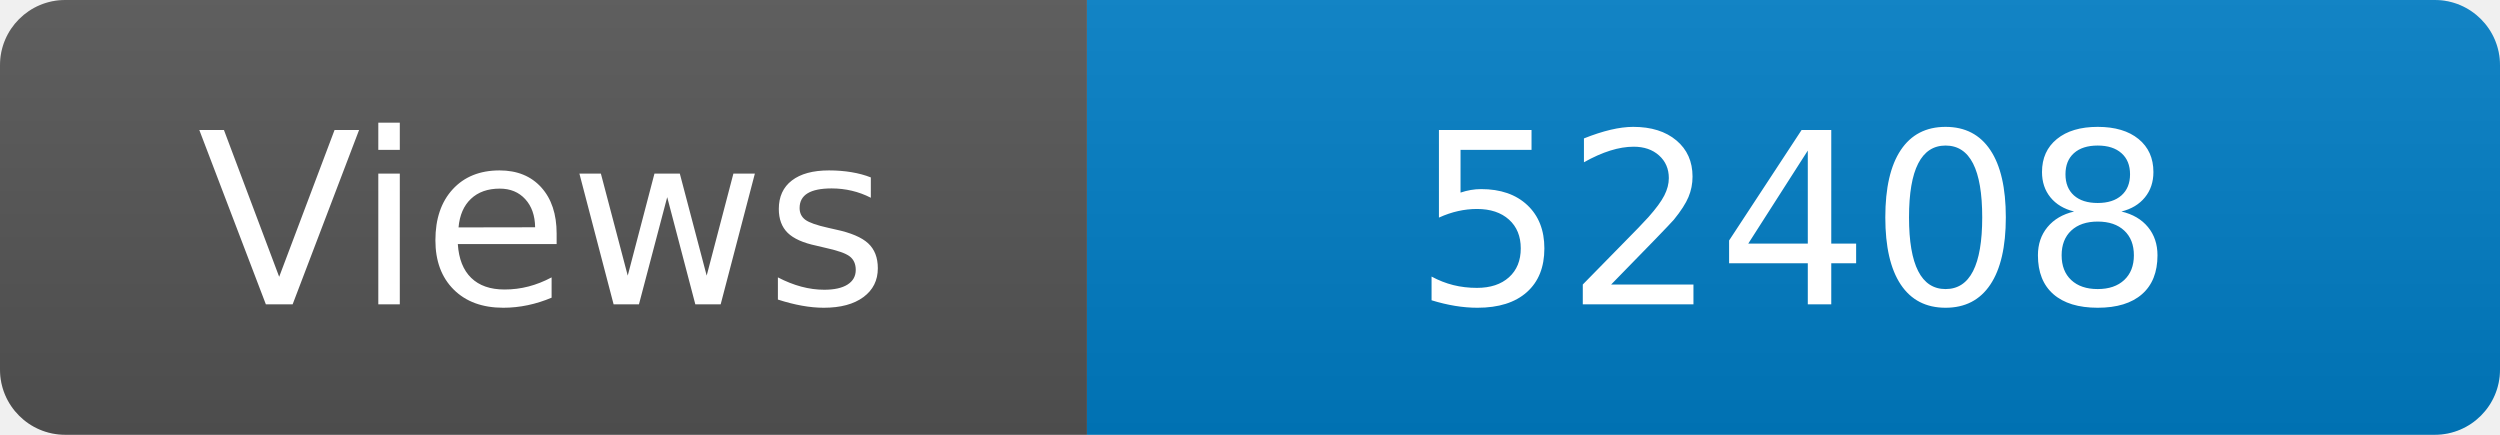
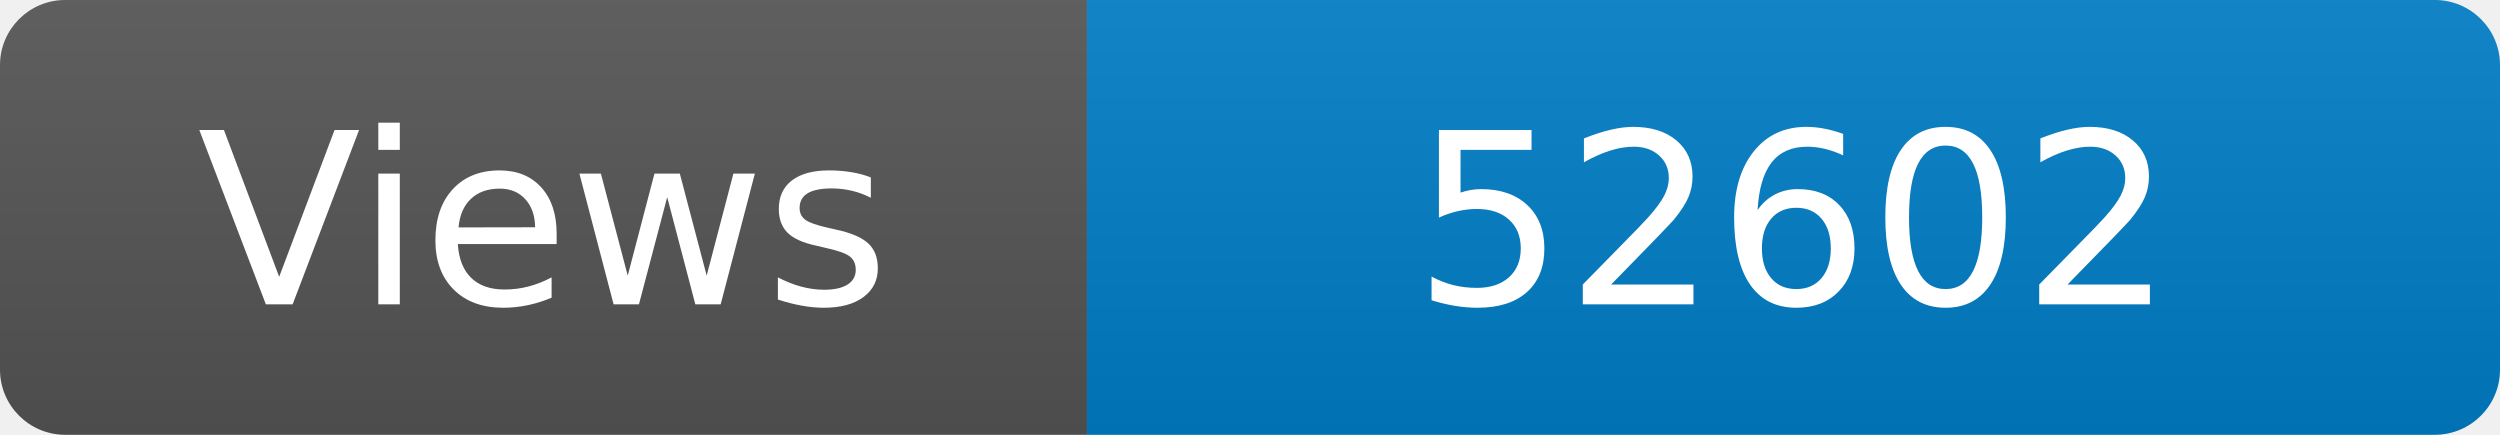
<svg xmlns="http://www.w3.org/2000/svg" width="115" height="20" role="img" aria-label="Maintained?: yes">
  <linearGradient id="s" x2="0" y2="100%">
    <stop offset="0" stop-color="#bbb" stop-opacity=".1" />
    <stop offset="1" stop-opacity=".1" />
  </linearGradient>
  <clipPath id="r">
    <rect width="115" height="20" rx="3" fill="#fff" />
  </clipPath>
  <g clip-path="url(#r)">
    <rect width="50" height="20" fill="#555" />
    <rect x="50" width="160" height="20" fill="#007ec6" />
    <rect width="115" height="20" fill="url(#s)" />
  </g>
  <g fill="#fff" text-anchor="middle" font-family="Verdana,Geneva,DejaVu Sans,sans-serif" font-size="110">
    <text x="250" y="140" transform="scale(.1)" fill="#fff">Views</text>
-     <text x="825" y="140" transform="scale(.1)" fill="#fff">52408</text>
+     <text x="825" y="140" transform="scale(.1)" fill="#fff">52602</text>
  </g>
</svg>
